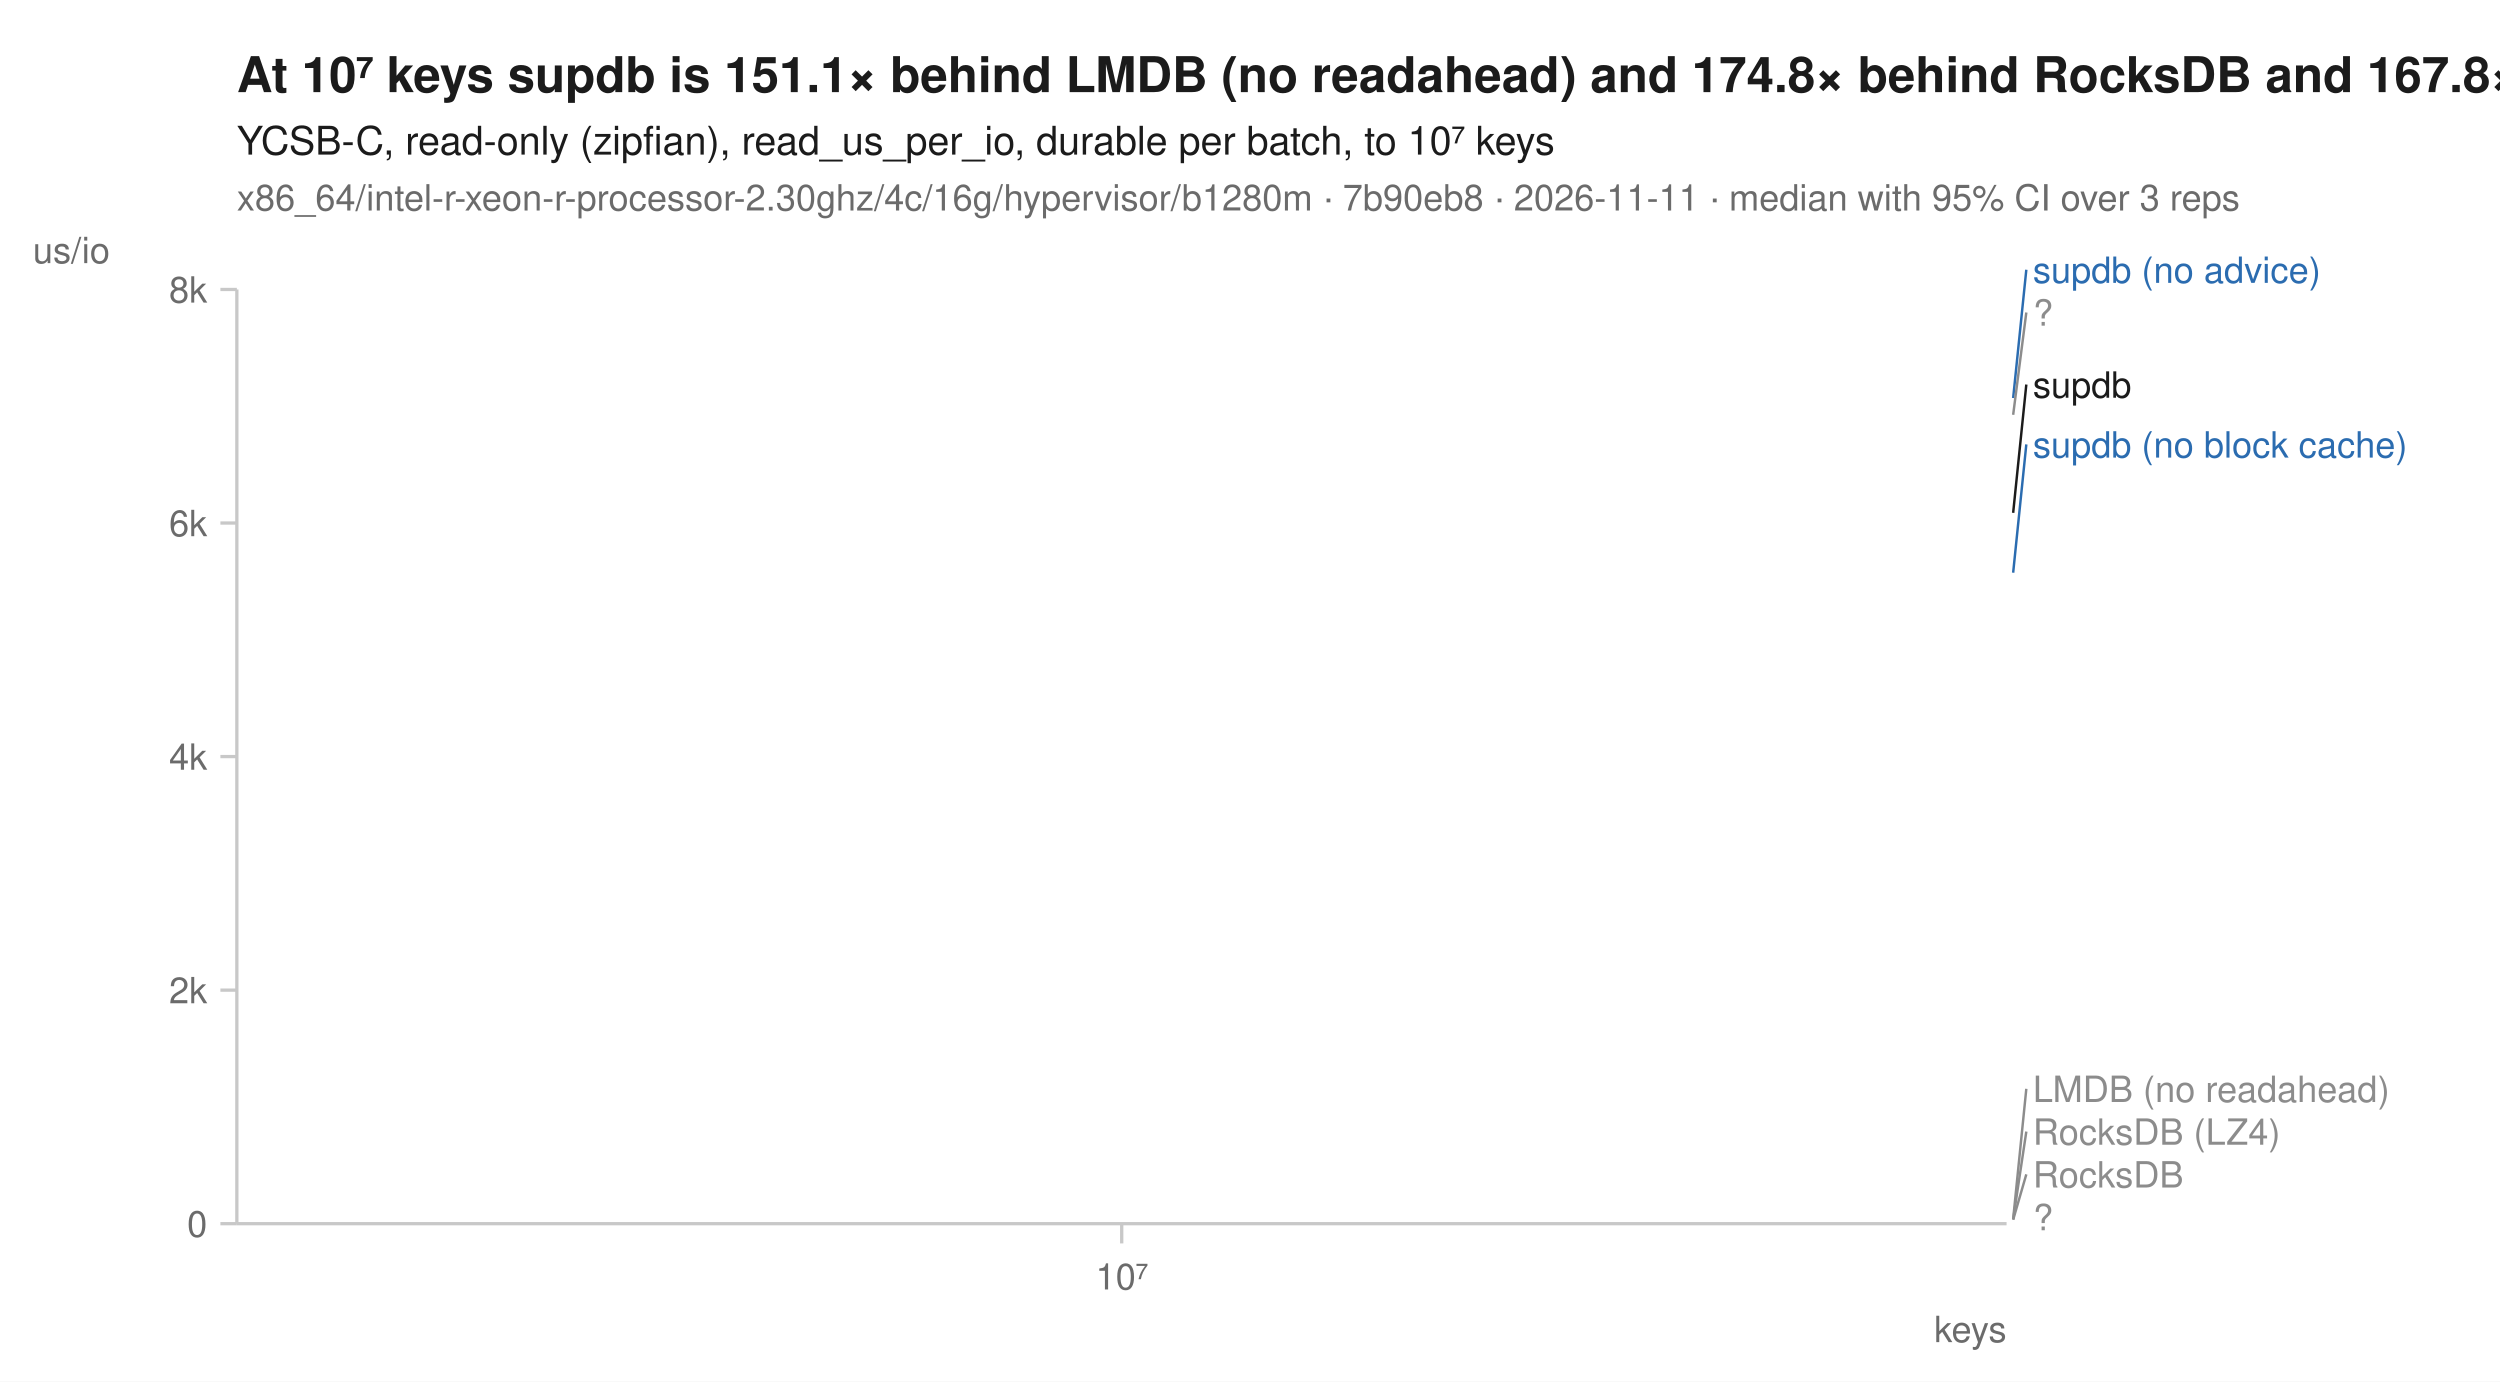
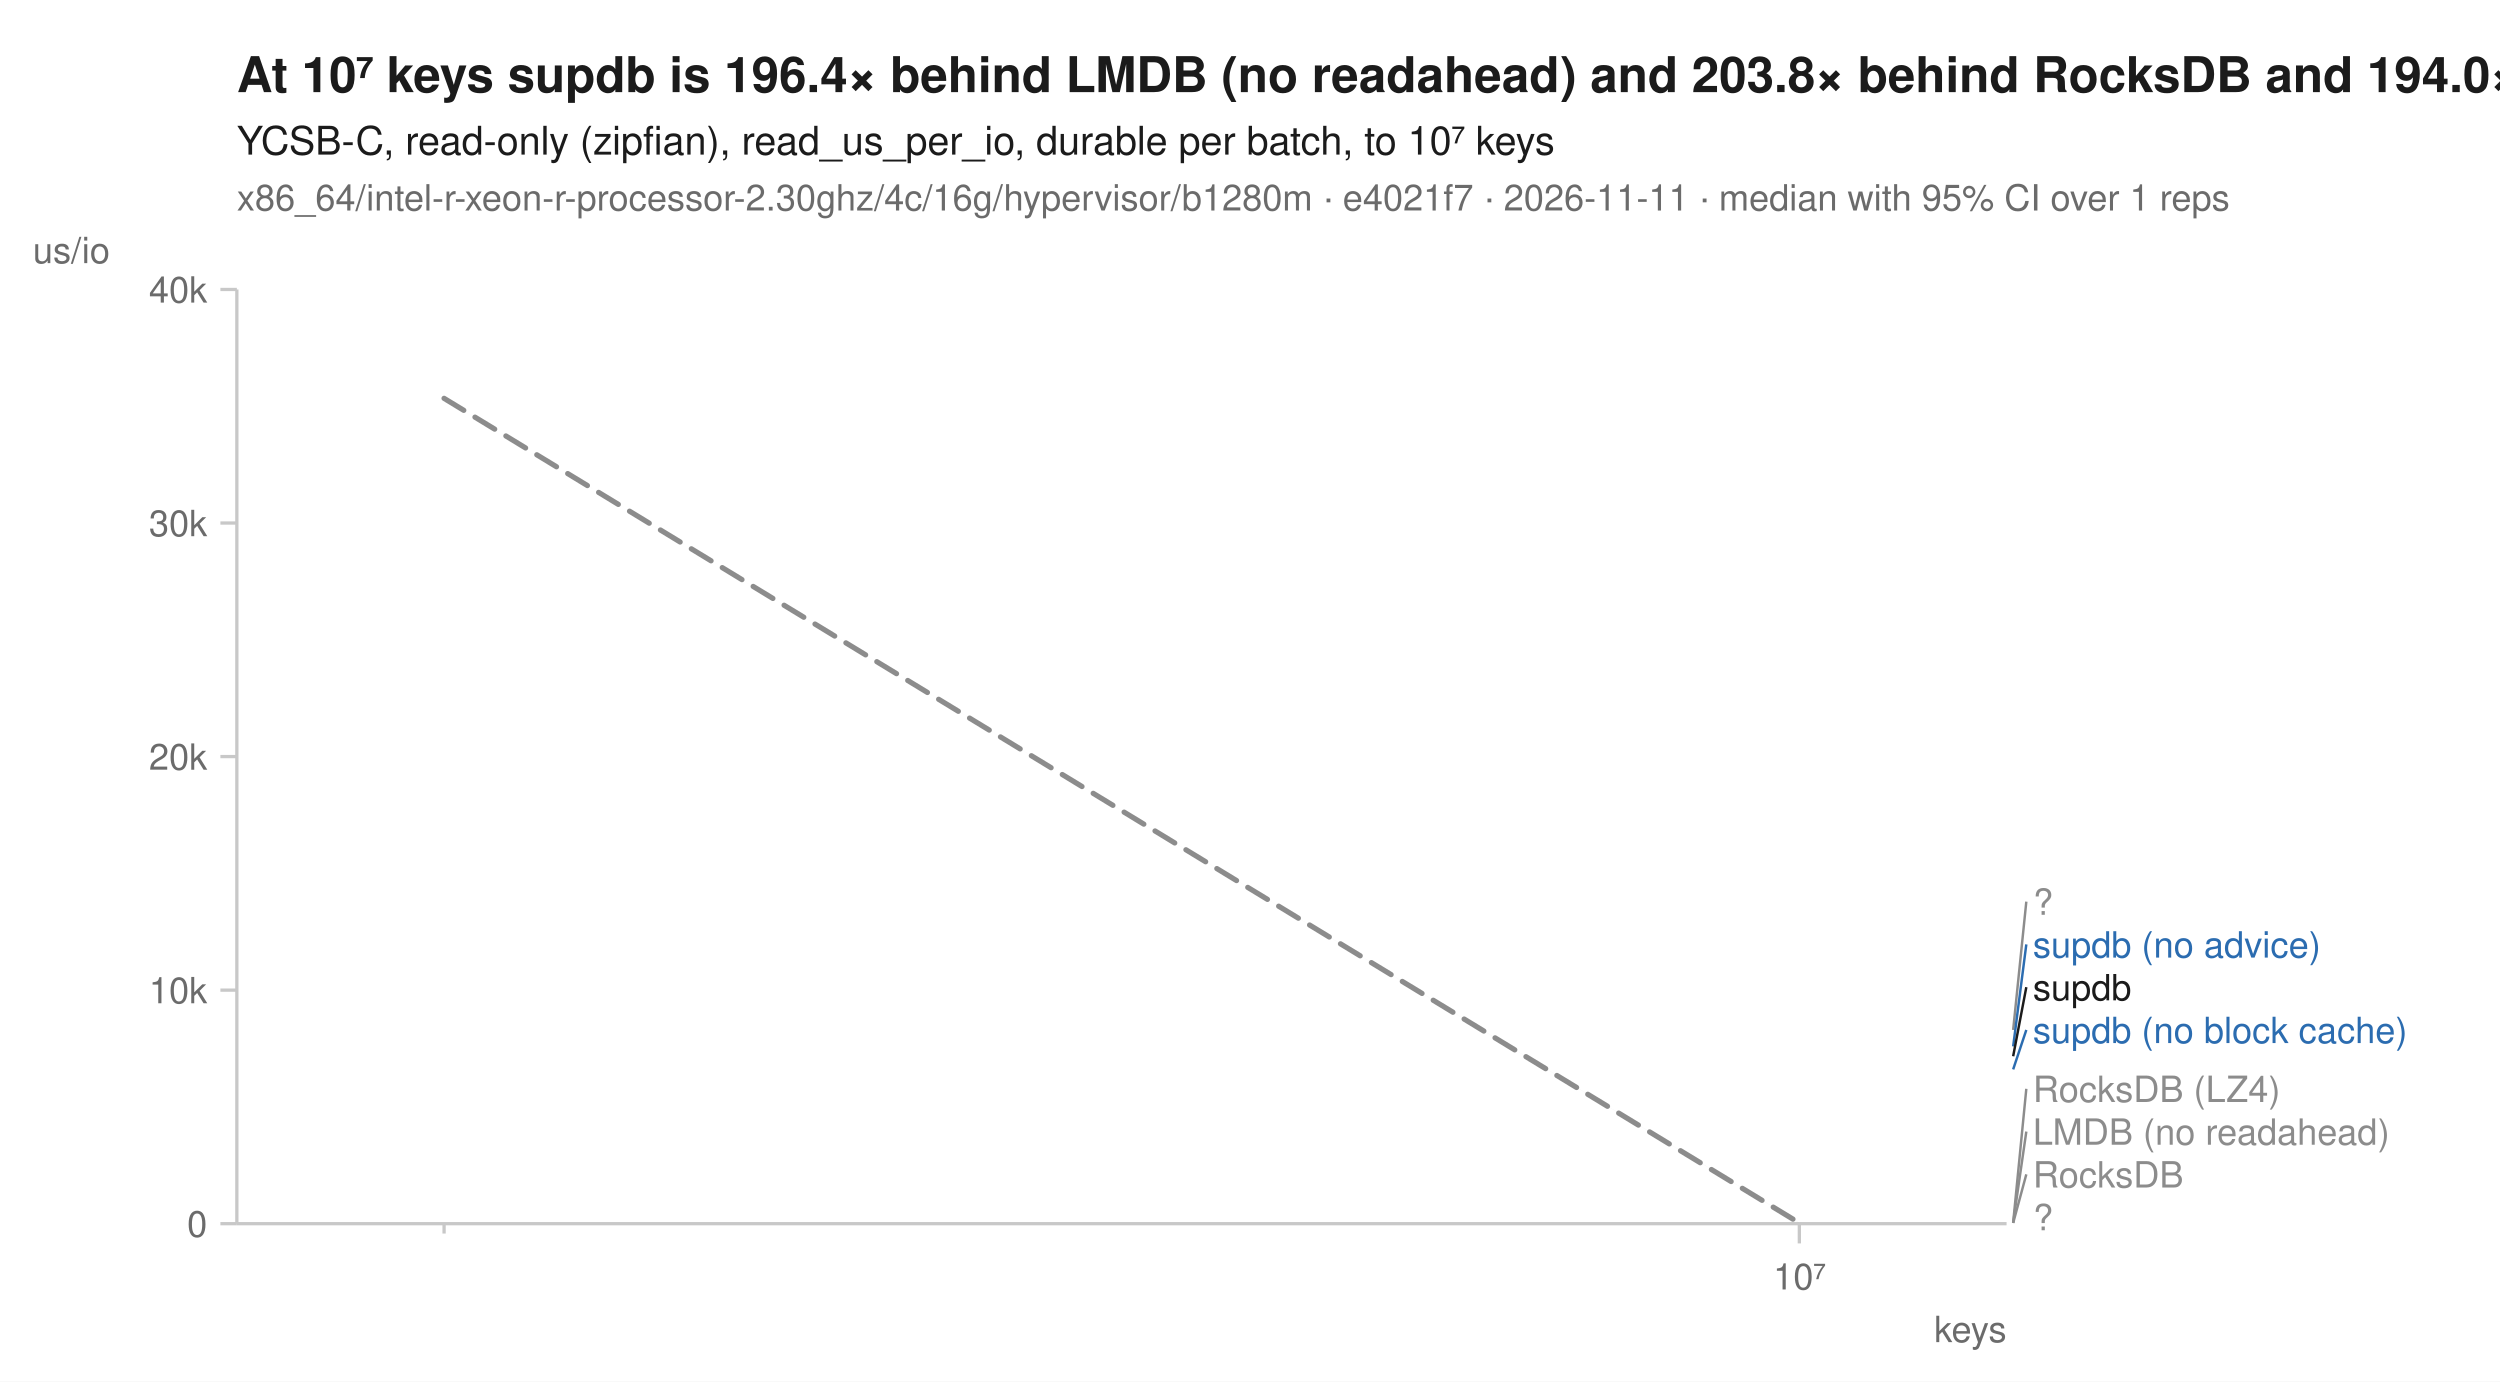
<svg xmlns="http://www.w3.org/2000/svg" width="760" height="420" viewBox="0 0 760 420" font-family="-apple-system, BlinkMacSystemFont, 'Segoe UI', Helvetica, Arial, sans-serif" fill="#1b1b1b">
  <rect width="760" height="420" fill="white" />
-   <text x="72" y="28" font-size="15" font-weight="600">At 10⁷ keys supdb is 151.1× behind LMDB (no readahead) and 174.8× behind RocksDB and 167.8× behind RocksDB (LZ4)</text>
+   <text x="72" y="28" font-size="15" font-weight="600">At 10⁷ keys supdb is 196.4× behind LMDB (no readahead) and 203.8× behind RocksDB and 194.0× behind RocksDB (LZ4)</text>
  <text x="72" y="47" font-size="12">YCSB-C, read-only (zipfian), read_us_per_io, durable per batch, to 10⁷ keys</text>
-   <text x="72" y="64" font-size="11" fill="#6b6b6b">x86_64/intel-r-xeon-r-processor-2.30ghz/4c/16g/hypervisor/b1280m · 7b90eb8 · 2026-11-11 · median with 95% CI over 3 reps</text>
+   <text x="72" y="64" font-size="11" fill="#6b6b6b">x86_64/intel-r-xeon-r-processor-2.30ghz/4c/16g/hypervisor/b1280m · e4021f7 · 2026-11-11 · median with 95% CI over 1 reps</text>
  <line x1="72" y1="372" x2="610" y2="372" stroke="#c8c8c8" stroke-width="1" />
  <line x1="72" y1="88" x2="72" y2="372" stroke="#c8c8c8" stroke-width="1" />
-   <line x1="341.0" y1="372" x2="341.0" y2="378" stroke="#c8c8c8" stroke-width="1" />
-   <text x="341.0" y="392" font-size="11" text-anchor="middle" fill="#6b6b6b">10⁷</text>
+   <line x1="135.0" y1="372" x2="135.0" y2="375" stroke="#c8c8c8" stroke-width="1" />
+   <line x1="547.0" y1="372" x2="547.0" y2="378" stroke="#c8c8c8" stroke-width="1" />
+   <text x="547.0" y="392" font-size="11" text-anchor="middle" fill="#6b6b6b">10⁷</text>
  <text x="610" y="408" font-size="11" text-anchor="end" fill="#6b6b6b">keys</text>
  <line x1="67" y1="372.0" x2="72" y2="372.0" stroke="#c8c8c8" stroke-width="1" />
  <text x="63" y="376.0" font-size="11" text-anchor="end" fill="#6b6b6b">0</text>
  <line x1="67" y1="301.0" x2="72" y2="301.0" stroke="#c8c8c8" stroke-width="1" />
-   <text x="63" y="305.0" font-size="11" text-anchor="end" fill="#6b6b6b">2k</text>
+   <text x="63" y="305.0" font-size="11" text-anchor="end" fill="#6b6b6b">10k</text>
  <line x1="67" y1="230.0" x2="72" y2="230.0" stroke="#c8c8c8" stroke-width="1" />
-   <text x="63" y="234.0" font-size="11" text-anchor="end" fill="#6b6b6b">4k</text>
+   <text x="63" y="234.0" font-size="11" text-anchor="end" fill="#6b6b6b">20k</text>
  <line x1="67" y1="159.0" x2="72" y2="159.0" stroke="#c8c8c8" stroke-width="1" />
-   <text x="63" y="163.0" font-size="11" text-anchor="end" fill="#6b6b6b">6k</text>
+   <text x="63" y="163.0" font-size="11" text-anchor="end" fill="#6b6b6b">30k</text>
  <line x1="67" y1="88.0" x2="72" y2="88.0" stroke="#c8c8c8" stroke-width="1" />
-   <text x="63" y="92.0" font-size="11" text-anchor="end" fill="#6b6b6b">8k</text>
+   <text x="63" y="92.0" font-size="11" text-anchor="end" fill="#6b6b6b">40k</text>
  <text x="10" y="80" font-size="11" text-anchor="start" fill="#6b6b6b">us/io</text>
-   <path d="M341.0,370.7 " fill="none" stroke="#8c8c8c" stroke-width="1.6" stroke-linejoin="round" stroke-linecap="round" stroke-dasharray="1,3" />
-   <path d="M341.0,370.6 " fill="none" stroke="#8c8c8c" stroke-width="1.6" stroke-linejoin="round" stroke-linecap="round" stroke-dasharray="4,2" />
-   <path d="M341.0,126.1 " fill="none" stroke="#8c8c8c" stroke-width="2" stroke-linejoin="round" stroke-linecap="round" stroke-dasharray="2,3" />
-   <path d="M341.0,370.8 " fill="none" stroke="#8c8c8c" stroke-width="1.6" stroke-linejoin="round" stroke-linecap="round" stroke-dasharray="7,4" />
-   <path d="M341.0,174.1 " fill="none" stroke="#2b6cb0" stroke-width="2" stroke-linejoin="round" stroke-linecap="round" stroke-dasharray="7,4" />
-   <path d="M341.0,121.0 " fill="none" stroke="#2b6cb0" stroke-width="2" stroke-linejoin="round" stroke-linecap="round" />
-   <path d="M341.0,370.9 " fill="none" stroke="#8c8c8c" stroke-width="2" stroke-linejoin="round" stroke-linecap="round" stroke-dasharray="2,3" />
-   <path d="M341.0,155.9 " fill="none" stroke="#1b1b1b" stroke-width="2" stroke-linejoin="round" stroke-linecap="round" />
-   <line x1="612.0" y1="121.0" x2="616.0" y2="82.0" stroke="#2b6cb0" stroke-width="0.75" />
-   <text x="618.0" y="86.0" font-size="11" fill="#2b6cb0">supdb (no advice)</text>
-   <line x1="612.0" y1="126.1" x2="616.0" y2="95.0" stroke="#8c8c8c" stroke-width="0.75" />
-   <text x="618.0" y="99.0" font-size="11" fill="#8c8c8c">?</text>
-   <line x1="612.0" y1="155.9" x2="616.0" y2="116.9" stroke="#1b1b1b" stroke-width="0.75" />
-   <text x="618.0" y="120.9" font-size="11" fill="#1b1b1b">supdb</text>
-   <line x1="612.0" y1="174.1" x2="616.0" y2="135.1" stroke="#2b6cb0" stroke-width="0.75" />
-   <text x="618.0" y="139.1" font-size="11" fill="#2b6cb0">supdb (no block cache)</text>
-   <line x1="612.0" y1="370.6" x2="616.0" y2="331.0" stroke="#8c8c8c" stroke-width="0.75" />
-   <text x="618.0" y="335.0" font-size="11" fill="#8c8c8c">LMDB (no readahead)</text>
-   <line x1="612.0" y1="370.7" x2="616.0" y2="344.0" stroke="#8c8c8c" stroke-width="0.75" />
-   <text x="618.0" y="348.0" font-size="11" fill="#8c8c8c">RocksDB (LZ4)</text>
-   <line x1="612.0" y1="370.8" x2="616.0" y2="357.0" stroke="#8c8c8c" stroke-width="0.75" />
+   <path d="M135.0,121.1 L547.0,371.7 L547.0,371.8 L135.0,121.1 Z" fill="#8c8c8c" fill-opacity="0.10" />
+   <path d="M547.0,371.7 " fill="none" stroke="#8c8c8c" stroke-width="1.6" stroke-linejoin="round" stroke-linecap="round" stroke-dasharray="1,3" />
+   <path d="M547.0,371.7 " fill="none" stroke="#8c8c8c" stroke-width="1.6" stroke-linejoin="round" stroke-linecap="round" stroke-dasharray="4,2" />
+   <path d="M547.0,313.1 " fill="none" stroke="#8c8c8c" stroke-width="2" stroke-linejoin="round" stroke-linecap="round" stroke-dasharray="2,3" />
+   <path d="M135.0,121.1 L547.0,371.8 " fill="none" stroke="#8c8c8c" stroke-width="1.6" stroke-linejoin="round" stroke-linecap="round" stroke-dasharray="7,4" />
+   <path d="M547.0,325.1 " fill="none" stroke="#2b6cb0" stroke-width="2" stroke-linejoin="round" stroke-linecap="round" stroke-dasharray="7,4" />
+   <path d="M547.0,318.1 " fill="none" stroke="#2b6cb0" stroke-width="2" stroke-linejoin="round" stroke-linecap="round" />
+   <path d="M547.0,371.8 " fill="none" stroke="#8c8c8c" stroke-width="2" stroke-linejoin="round" stroke-linecap="round" stroke-dasharray="2,3" />
+   <path d="M547.0,321.1 " fill="none" stroke="#1b1b1b" stroke-width="2" stroke-linejoin="round" stroke-linecap="round" />
+   <line x1="612.0" y1="313.1" x2="616.0" y2="274.1" stroke="#8c8c8c" stroke-width="0.75" />
+   <text x="618.0" y="278.1" font-size="11" fill="#8c8c8c">?</text>
+   <line x1="612.0" y1="318.1" x2="616.0" y2="287.1" stroke="#2b6cb0" stroke-width="0.75" />
+   <text x="618.0" y="291.1" font-size="11" fill="#2b6cb0">supdb (no advice)</text>
+   <line x1="612.0" y1="321.1" x2="616.0" y2="300.1" stroke="#1b1b1b" stroke-width="0.75" />
+   <text x="618.0" y="304.1" font-size="11" fill="#1b1b1b">supdb</text>
+   <line x1="612.0" y1="325.1" x2="616.0" y2="313.1" stroke="#2b6cb0" stroke-width="0.75" />
+   <text x="618.0" y="317.1" font-size="11" fill="#2b6cb0">supdb (no block cache)</text>
+   <line x1="612.0" y1="371.7" x2="616.0" y2="331.0" stroke="#8c8c8c" stroke-width="0.75" />
+   <text x="618.0" y="335.0" font-size="11" fill="#8c8c8c">RocksDB (LZ4)</text>
+   <line x1="612.0" y1="371.7" x2="616.0" y2="344.0" stroke="#8c8c8c" stroke-width="0.75" />
+   <text x="618.0" y="348.0" font-size="11" fill="#8c8c8c">LMDB (no readahead)</text>
+   <line x1="612.0" y1="371.8" x2="616.0" y2="357.0" stroke="#8c8c8c" stroke-width="0.75" />
  <text x="618.0" y="361.0" font-size="11" fill="#8c8c8c">RocksDB</text>
  <text x="618.0" y="374.0" font-size="11" fill="#8c8c8c">?</text>
</svg>
